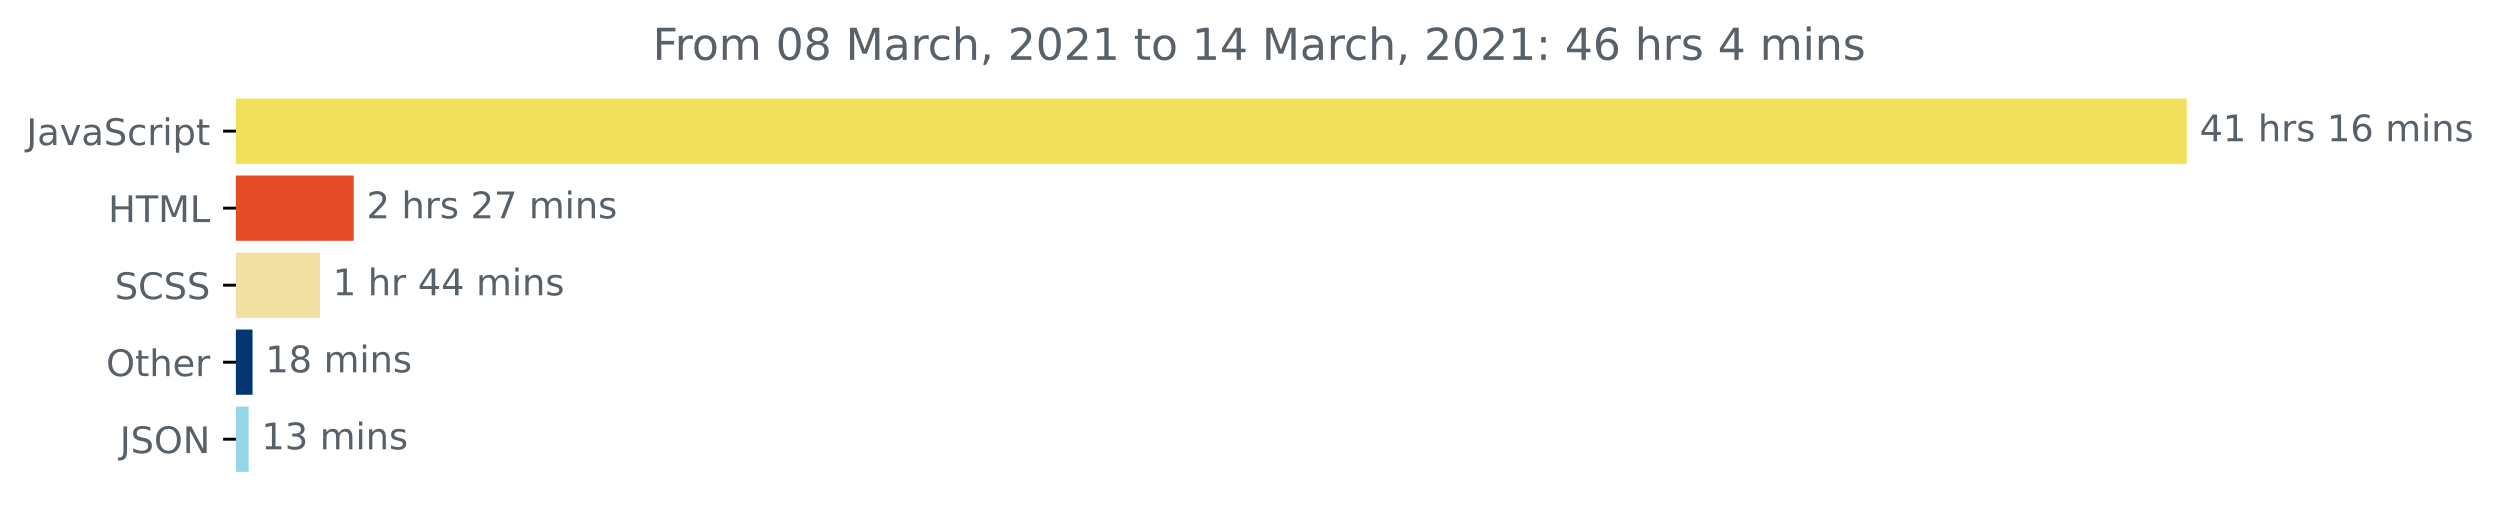
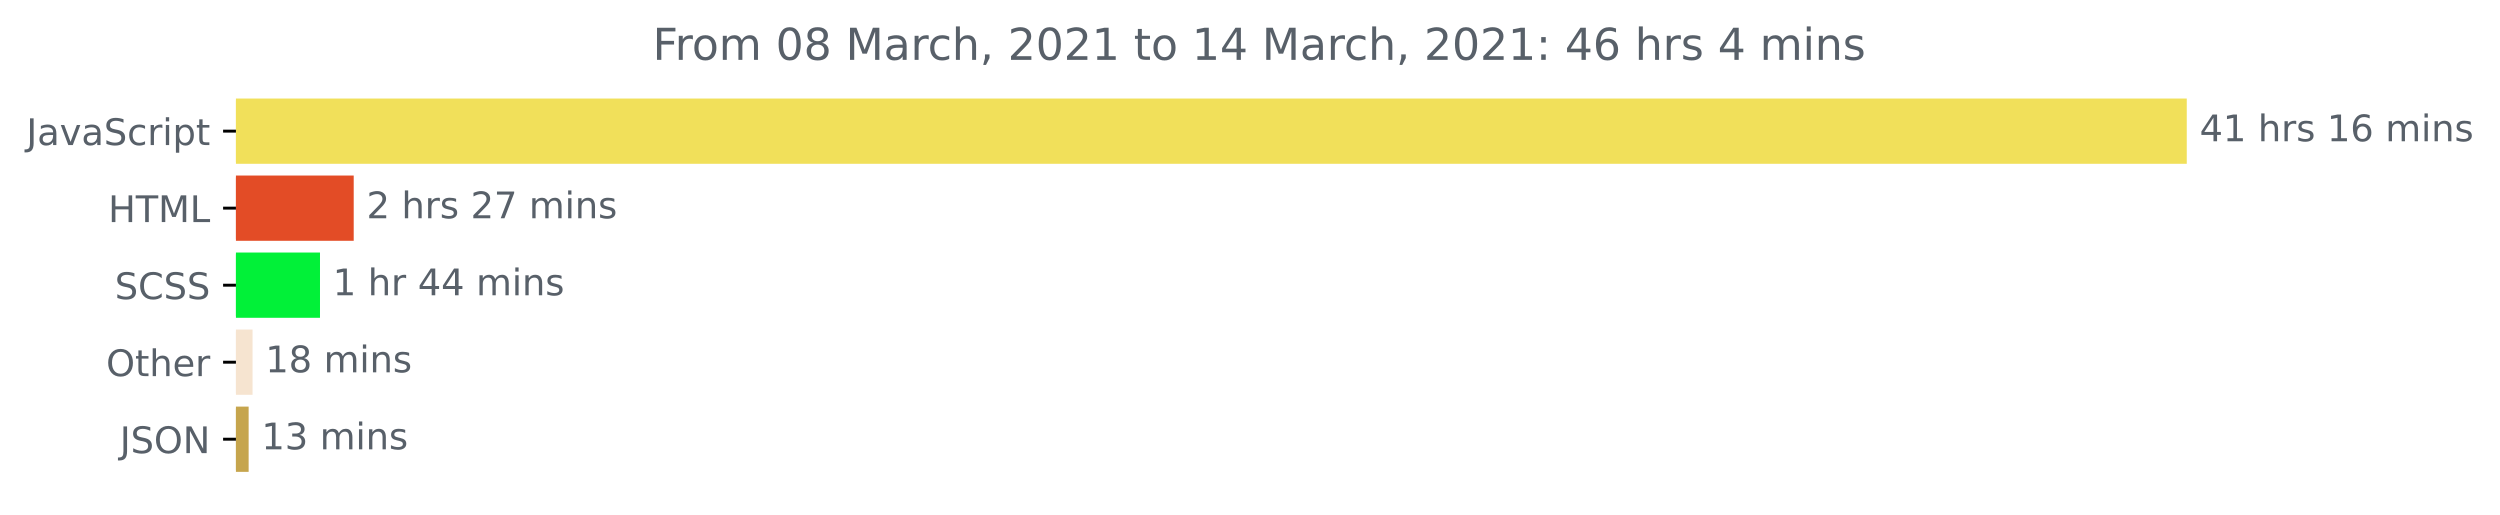
<svg xmlns="http://www.w3.org/2000/svg" xmlns:xlink="http://www.w3.org/1999/xlink" height="140.398pt" version="1.1" viewBox="0 0 681.666 140.398" width="681.666pt">
  <defs>
    <style type="text/css">*{stroke-linecap:butt;stroke-linejoin:round;}</style>
  </defs>
  <g id="figure_1">
    <g id="patch_1">
      <path d="M -0 140.398  L 681.666 140.398  L 681.666 0  L -0 0  z " style="fill:none;" />
    </g>
    <g id="axes_1">
      <g id="patch_2">
-         <path clip-path="url(#pfca21ca205)" d="M 64.33 27.358  L 595.758 27.358  L 595.758 44.158  L 64.33 44.158  z " style="fill:#f1e05a;stroke:#f1e05a;stroke-linejoin:miter;" />
+         <path clip-path="url(#p53bdb0a4dd)" d="M 64.33 27.358  L 595.758 27.358  L 595.758 44.158  L 64.33 44.158  z " style="fill:#f1e05a;stroke:#f1e05a;stroke-linejoin:miter;" />
      </g>
      <g id="patch_3">
-         <path clip-path="url(#pfca21ca205)" d="M 64.33 48.358  L 95.946 48.358  L 95.946 65.158  L 64.33 65.158  z " style="fill:#e34c26;stroke:#e34c26;stroke-linejoin:miter;" />
+         <path clip-path="url(#p53bdb0a4dd)" d="M 64.33 48.358  L 95.946 48.358  L 95.946 65.158  L 64.33 65.158  z " style="fill:#e34c26;stroke:#e34c26;stroke-linejoin:miter;" />
      </g>
      <g id="patch_4">
-         <path clip-path="url(#pfca21ca205)" d="M 64.33 69.358  L 86.752 69.358  L 86.752 86.158  L 64.33 86.158  z " style="fill:#f2e0a2;stroke:#f2e0a2;stroke-linejoin:miter;" />
+         <path clip-path="url(#p53bdb0a4dd)" d="M 64.33 69.358  L 86.752 69.358  L 86.752 86.158  L 64.33 86.158  z " style="fill:#01f138;stroke:#01f138;stroke-linejoin:miter;" />
      </g>
      <g id="patch_5">
-         <path clip-path="url(#pfca21ca205)" d="M 64.33 90.358  L 68.363 90.358  L 68.363 107.158  L 64.33 107.158  z " style="fill:#043674;stroke:#043674;stroke-linejoin:miter;" />
+         <path clip-path="url(#p53bdb0a4dd)" d="M 64.33 90.358  L 68.363 90.358  L 68.363 107.158  L 64.33 107.158  z " style="fill:#f6e4d0;stroke:#f6e4d0;stroke-linejoin:miter;" />
      </g>
      <g id="patch_6">
-         <path clip-path="url(#pfca21ca205)" d="M 64.33 111.358  L 67.296 111.358  L 67.296 128.158  L 64.33 128.158  z " style="fill:#94d7e8;stroke:#94d7e8;stroke-linejoin:miter;" />
+         <path clip-path="url(#p53bdb0a4dd)" d="M 64.33 111.358  L 67.296 111.358  L 67.296 128.158  L 64.33 128.158  z " style="fill:#c6a54d;stroke:#c6a54d;stroke-linejoin:miter;" />
      </g>
      <g id="matplotlib.axis_1" />
      <g id="matplotlib.axis_2">
        <g id="ytick_1">
          <g id="line2d_1">
            <defs>
-               <path d="M 0 0  L -3.5 0  " id="mc70e17bf04" style="stroke:#000000;stroke-width:0.8;" />
+               <path d="M 0 0  L -3.5 0  " id="m2cbc10a0b1" style="stroke:#000000;stroke-width:0.8;" />
            </defs>
            <g>
-               <use style="stroke:#000000;stroke-width:0.8;" x="64.33" xlink:href="#mc70e17bf04" y="35.758" />
+               <use style="stroke:#000000;stroke-width:0.8;" x="64.33" xlink:href="#m2cbc10a0b1" y="35.758" />
            </g>
          </g>
          <g id="text_1">
            <g style="fill:#586069;" transform="translate(7.2 39.55734)scale(0.1 -0.1)">
              <defs>
                <path d="M 9.812 72.906  L 19.672 72.906  L 19.672 5.078  Q 19.672 -8.109 14.672 -14.062  Q 9.672 -20.016 -1.422 -20.016  L -5.172 -20.016  L -5.172 -11.719  L -2.094 -11.719  Q 4.438 -11.719 7.125 -8.047  Q 9.812 -4.391 9.812 5.078  z " id="DejaVuSans-74" />
                <path d="M 34.281 27.484  Q 23.391 27.484 19.188 25  Q 14.984 22.516 14.984 16.5  Q 14.984 11.719 18.141 8.906  Q 21.297 6.109 26.703 6.109  Q 34.188 6.109 38.703 11.406  Q 43.219 16.703 43.219 25.484  L 43.219 27.484  z M 52.203 31.203  L 52.203 0  L 43.219 0  L 43.219 8.297  Q 40.141 3.328 35.547 0.953  Q 30.953 -1.422 24.312 -1.422  Q 15.922 -1.422 10.953 3.297  Q 6 8.016 6 15.922  Q 6 25.141 12.172 29.828  Q 18.359 34.516 30.609 34.516  L 43.219 34.516  L 43.219 35.406  Q 43.219 41.609 39.141 45  Q 35.062 48.391 27.688 48.391  Q 23 48.391 18.547 47.266  Q 14.109 46.141 10.016 43.891  L 10.016 52.203  Q 14.938 54.109 19.578 55.047  Q 24.219 56 28.609 56  Q 40.484 56 46.344 49.844  Q 52.203 43.703 52.203 31.203  z " id="DejaVuSans-97" />
                <path d="M 2.984 54.688  L 12.5 54.688  L 29.594 8.797  L 46.688 54.688  L 56.203 54.688  L 35.688 0  L 23.484 0  z " id="DejaVuSans-118" />
                <path d="M 53.516 70.516  L 53.516 60.891  Q 47.906 63.578 42.922 64.891  Q 37.938 66.219 33.297 66.219  Q 25.25 66.219 20.875 63.094  Q 16.5 59.969 16.5 54.203  Q 16.5 49.359 19.406 46.891  Q 22.312 44.438 30.422 42.922  L 36.375 41.703  Q 47.406 39.594 52.656 34.297  Q 57.906 29 57.906 20.125  Q 57.906 9.516 50.797 4.047  Q 43.703 -1.422 29.984 -1.422  Q 24.812 -1.422 18.969 -0.25  Q 13.141 0.922 6.891 3.219  L 6.891 13.375  Q 12.891 10.016 18.656 8.297  Q 24.422 6.594 29.984 6.594  Q 38.422 6.594 43.016 9.906  Q 47.609 13.234 47.609 19.391  Q 47.609 24.75 44.312 27.781  Q 41.016 30.812 33.5 32.328  L 27.484 33.5  Q 16.453 35.688 11.516 40.375  Q 6.594 45.062 6.594 53.422  Q 6.594 63.094 13.406 68.656  Q 20.219 74.219 32.172 74.219  Q 37.312 74.219 42.625 73.281  Q 47.953 72.359 53.516 70.516  z " id="DejaVuSans-83" />
                <path d="M 48.781 52.594  L 48.781 44.188  Q 44.969 46.297 41.141 47.344  Q 37.312 48.391 33.406 48.391  Q 24.656 48.391 19.812 42.844  Q 14.984 37.312 14.984 27.297  Q 14.984 17.281 19.812 11.734  Q 24.656 6.203 33.406 6.203  Q 37.312 6.203 41.141 7.25  Q 44.969 8.297 48.781 10.406  L 48.781 2.094  Q 45.016 0.344 40.984 -0.531  Q 36.969 -1.422 32.422 -1.422  Q 20.062 -1.422 12.781 6.344  Q 5.516 14.109 5.516 27.297  Q 5.516 40.672 12.859 48.328  Q 20.219 56 33.016 56  Q 37.156 56 41.109 55.141  Q 45.062 54.297 48.781 52.594  z " id="DejaVuSans-99" />
                <path d="M 41.109 46.297  Q 39.594 47.172 37.812 47.578  Q 36.031 48 33.891 48  Q 26.266 48 22.188 43.047  Q 18.109 38.094 18.109 28.812  L 18.109 0  L 9.078 0  L 9.078 54.688  L 18.109 54.688  L 18.109 46.188  Q 20.953 51.172 25.484 53.578  Q 30.031 56 36.531 56  Q 37.453 56 38.578 55.875  Q 39.703 55.766 41.062 55.516  z " id="DejaVuSans-114" />
                <path d="M 9.422 54.688  L 18.406 54.688  L 18.406 0  L 9.422 0  z M 9.422 75.984  L 18.406 75.984  L 18.406 64.594  L 9.422 64.594  z " id="DejaVuSans-105" />
                <path d="M 18.109 8.203  L 18.109 -20.797  L 9.078 -20.797  L 9.078 54.688  L 18.109 54.688  L 18.109 46.391  Q 20.953 51.266 25.266 53.625  Q 29.594 56 35.594 56  Q 45.562 56 51.781 48.094  Q 58.016 40.188 58.016 27.297  Q 58.016 14.406 51.781 6.484  Q 45.562 -1.422 35.594 -1.422  Q 29.594 -1.422 25.266 0.953  Q 20.953 3.328 18.109 8.203  z M 48.688 27.297  Q 48.688 37.203 44.609 42.844  Q 40.531 48.484 33.406 48.484  Q 26.266 48.484 22.188 42.844  Q 18.109 37.203 18.109 27.297  Q 18.109 17.391 22.188 11.75  Q 26.266 6.109 33.406 6.109  Q 40.531 6.109 44.609 11.75  Q 48.688 17.391 48.688 27.297  z " id="DejaVuSans-112" />
                <path d="M 18.312 70.219  L 18.312 54.688  L 36.812 54.688  L 36.812 47.703  L 18.312 47.703  L 18.312 18.016  Q 18.312 11.328 20.141 9.422  Q 21.969 7.516 27.594 7.516  L 36.812 7.516  L 36.812 0  L 27.594 0  Q 17.188 0 13.234 3.875  Q 9.281 7.766 9.281 18.016  L 9.281 47.703  L 2.688 47.703  L 2.688 54.688  L 9.281 54.688  L 9.281 70.219  z " id="DejaVuSans-116" />
              </defs>
              <use xlink:href="#DejaVuSans-74" />
              <use x="29.492" xlink:href="#DejaVuSans-97" />
              <use x="90.771" xlink:href="#DejaVuSans-118" />
              <use x="149.951" xlink:href="#DejaVuSans-97" />
              <use x="211.23" xlink:href="#DejaVuSans-83" />
              <use x="274.707" xlink:href="#DejaVuSans-99" />
              <use x="329.688" xlink:href="#DejaVuSans-114" />
              <use x="370.801" xlink:href="#DejaVuSans-105" />
              <use x="398.584" xlink:href="#DejaVuSans-112" />
              <use x="462.061" xlink:href="#DejaVuSans-116" />
            </g>
          </g>
        </g>
        <g id="ytick_2">
          <g id="line2d_2">
            <g>
-               <use style="stroke:#000000;stroke-width:0.8;" x="64.33" xlink:href="#mc70e17bf04" y="56.758" />
+               <use style="stroke:#000000;stroke-width:0.8;" x="64.33" xlink:href="#m2cbc10a0b1" y="56.758" />
            </g>
          </g>
          <g id="text_2">
            <g style="fill:#586069;" transform="translate(29.50156 60.55734)scale(0.1 -0.1)">
              <defs>
                <path d="M 9.812 72.906  L 19.672 72.906  L 19.672 43.016  L 55.516 43.016  L 55.516 72.906  L 65.375 72.906  L 65.375 0  L 55.516 0  L 55.516 34.719  L 19.672 34.719  L 19.672 0  L 9.812 0  z " id="DejaVuSans-72" />
                <path d="M -0.297 72.906  L 61.375 72.906  L 61.375 64.594  L 35.5 64.594  L 35.5 0  L 25.594 0  L 25.594 64.594  L -0.297 64.594  z " id="DejaVuSans-84" />
                <path d="M 9.812 72.906  L 24.516 72.906  L 43.109 23.297  L 61.812 72.906  L 76.516 72.906  L 76.516 0  L 66.891 0  L 66.891 64.016  L 48.094 14.016  L 38.188 14.016  L 19.391 64.016  L 19.391 0  L 9.812 0  z " id="DejaVuSans-77" />
                <path d="M 9.812 72.906  L 19.672 72.906  L 19.672 8.297  L 55.172 8.297  L 55.172 0  L 9.812 0  z " id="DejaVuSans-76" />
              </defs>
              <use xlink:href="#DejaVuSans-72" />
              <use x="75.195" xlink:href="#DejaVuSans-84" />
              <use x="136.279" xlink:href="#DejaVuSans-77" />
              <use x="222.559" xlink:href="#DejaVuSans-76" />
            </g>
          </g>
        </g>
        <g id="ytick_3">
          <g id="line2d_3">
            <g>
-               <use style="stroke:#000000;stroke-width:0.8;" x="64.33" xlink:href="#mc70e17bf04" y="77.758" />
+               <use style="stroke:#000000;stroke-width:0.8;" x="64.33" xlink:href="#m2cbc10a0b1" y="77.758" />
            </g>
          </g>
          <g id="text_3">
            <g style="fill:#586069;" transform="translate(31.30156 81.55734)scale(0.1 -0.1)">
              <defs>
                <path d="M 64.406 67.281  L 64.406 56.891  Q 59.422 61.531 53.781 63.812  Q 48.141 66.109 41.797 66.109  Q 29.297 66.109 22.656 58.469  Q 16.016 50.828 16.016 36.375  Q 16.016 21.969 22.656 14.328  Q 29.297 6.688 41.797 6.688  Q 48.141 6.688 53.781 8.984  Q 59.422 11.281 64.406 15.922  L 64.406 5.609  Q 59.234 2.094 53.438 0.328  Q 47.656 -1.422 41.219 -1.422  Q 24.656 -1.422 15.125 8.703  Q 5.609 18.844 5.609 36.375  Q 5.609 53.953 15.125 64.078  Q 24.656 74.219 41.219 74.219  Q 47.75 74.219 53.531 72.484  Q 59.328 70.75 64.406 67.281  z " id="DejaVuSans-67" />
              </defs>
              <use xlink:href="#DejaVuSans-83" />
              <use x="63.477" xlink:href="#DejaVuSans-67" />
              <use x="133.301" xlink:href="#DejaVuSans-83" />
              <use x="196.777" xlink:href="#DejaVuSans-83" />
            </g>
          </g>
        </g>
        <g id="ytick_4">
          <g id="line2d_4">
            <g>
-               <use style="stroke:#000000;stroke-width:0.8;" x="64.33" xlink:href="#mc70e17bf04" y="98.758" />
+               <use style="stroke:#000000;stroke-width:0.8;" x="64.33" xlink:href="#m2cbc10a0b1" y="98.758" />
            </g>
          </g>
          <g id="text_4">
            <g style="fill:#586069;" transform="translate(28.93594 102.5573)scale(0.1 -0.1)">
              <defs>
                <path d="M 39.406 66.219  Q 28.656 66.219 22.328 58.203  Q 16.016 50.203 16.016 36.375  Q 16.016 22.609 22.328 14.594  Q 28.656 6.594 39.406 6.594  Q 50.141 6.594 56.422 14.594  Q 62.703 22.609 62.703 36.375  Q 62.703 50.203 56.422 58.203  Q 50.141 66.219 39.406 66.219  z M 39.406 74.219  Q 54.734 74.219 63.906 63.938  Q 73.094 53.656 73.094 36.375  Q 73.094 19.141 63.906 8.859  Q 54.734 -1.422 39.406 -1.422  Q 24.031 -1.422 14.812 8.828  Q 5.609 19.094 5.609 36.375  Q 5.609 53.656 14.812 63.938  Q 24.031 74.219 39.406 74.219  z " id="DejaVuSans-79" />
                <path d="M 54.891 33.016  L 54.891 0  L 45.906 0  L 45.906 32.719  Q 45.906 40.484 42.875 44.328  Q 39.844 48.188 33.797 48.188  Q 26.516 48.188 22.312 43.547  Q 18.109 38.922 18.109 30.906  L 18.109 0  L 9.078 0  L 9.078 75.984  L 18.109 75.984  L 18.109 46.188  Q 21.344 51.125 25.703 53.562  Q 30.078 56 35.797 56  Q 45.219 56 50.047 50.172  Q 54.891 44.344 54.891 33.016  z " id="DejaVuSans-104" />
                <path d="M 56.203 29.594  L 56.203 25.203  L 14.891 25.203  Q 15.484 15.922 20.484 11.062  Q 25.484 6.203 34.422 6.203  Q 39.594 6.203 44.453 7.469  Q 49.312 8.734 54.109 11.281  L 54.109 2.781  Q 49.266 0.734 44.188 -0.344  Q 39.109 -1.422 33.891 -1.422  Q 20.797 -1.422 13.156 6.188  Q 5.516 13.812 5.516 26.812  Q 5.516 40.234 12.766 48.109  Q 20.016 56 32.328 56  Q 43.359 56 49.781 48.891  Q 56.203 41.797 56.203 29.594  z M 47.219 32.234  Q 47.125 39.594 43.094 43.984  Q 39.062 48.391 32.422 48.391  Q 24.906 48.391 20.391 44.141  Q 15.875 39.891 15.188 32.172  z " id="DejaVuSans-101" />
              </defs>
              <use xlink:href="#DejaVuSans-79" />
              <use x="78.711" xlink:href="#DejaVuSans-116" />
              <use x="117.92" xlink:href="#DejaVuSans-104" />
              <use x="181.299" xlink:href="#DejaVuSans-101" />
              <use x="242.822" xlink:href="#DejaVuSans-114" />
            </g>
          </g>
        </g>
        <g id="ytick_5">
          <g id="line2d_5">
            <g>
-               <use style="stroke:#000000;stroke-width:0.8;" x="64.33" xlink:href="#mc70e17bf04" y="119.758" />
+               <use style="stroke:#000000;stroke-width:0.8;" x="64.33" xlink:href="#m2cbc10a0b1" y="119.758" />
            </g>
          </g>
          <g id="text_5">
            <g style="fill:#586069;" transform="translate(32.67813 123.5573)scale(0.1 -0.1)">
              <defs>
                <path d="M 9.812 72.906  L 23.094 72.906  L 55.422 11.922  L 55.422 72.906  L 64.984 72.906  L 64.984 0  L 51.703 0  L 19.391 60.984  L 19.391 0  L 9.812 0  z " id="DejaVuSans-78" />
              </defs>
              <use xlink:href="#DejaVuSans-74" />
              <use x="29.492" xlink:href="#DejaVuSans-83" />
              <use x="92.969" xlink:href="#DejaVuSans-79" />
              <use x="171.68" xlink:href="#DejaVuSans-78" />
            </g>
          </g>
        </g>
      </g>
      <g id="text_6">
        <g style="fill:#586069;" transform="translate(599.7583 38.5175)scale(0.1 -0.1)">
          <defs>
            <path d="M 37.797 64.312  L 12.891 25.391  L 37.797 25.391  z M 35.203 72.906  L 47.609 72.906  L 47.609 25.391  L 58.016 25.391  L 58.016 17.188  L 47.609 17.188  L 47.609 0  L 37.797 0  L 37.797 17.188  L 4.891 17.188  L 4.891 26.703  z " id="DejaVuSans-52" />
            <path d="M 12.406 8.297  L 28.516 8.297  L 28.516 63.922  L 10.984 60.406  L 10.984 69.391  L 28.422 72.906  L 38.281 72.906  L 38.281 8.297  L 54.391 8.297  L 54.391 0  L 12.406 0  z " id="DejaVuSans-49" />
            <path id="DejaVuSans-32" />
            <path d="M 44.281 53.078  L 44.281 44.578  Q 40.484 46.531 36.375 47.5  Q 32.281 48.484 27.875 48.484  Q 21.188 48.484 17.844 46.438  Q 14.5 44.391 14.5 40.281  Q 14.5 37.156 16.891 35.375  Q 19.281 33.594 26.516 31.984  L 29.594 31.297  Q 39.156 29.25 43.188 25.516  Q 47.219 21.781 47.219 15.094  Q 47.219 7.469 41.188 3.016  Q 35.156 -1.422 24.609 -1.422  Q 20.219 -1.422 15.453 -0.562  Q 10.688 0.297 5.422 2  L 5.422 11.281  Q 10.406 8.688 15.234 7.391  Q 20.062 6.109 24.812 6.109  Q 31.156 6.109 34.562 8.281  Q 37.984 10.453 37.984 14.406  Q 37.984 18.062 35.516 20.016  Q 33.062 21.969 24.703 23.781  L 21.578 24.516  Q 13.234 26.266 9.516 29.906  Q 5.812 33.547 5.812 39.891  Q 5.812 47.609 11.281 51.797  Q 16.75 56 26.812 56  Q 31.781 56 36.172 55.266  Q 40.578 54.547 44.281 53.078  z " id="DejaVuSans-115" />
            <path d="M 33.016 40.375  Q 26.375 40.375 22.484 35.828  Q 18.609 31.297 18.609 23.391  Q 18.609 15.531 22.484 10.953  Q 26.375 6.391 33.016 6.391  Q 39.656 6.391 43.531 10.953  Q 47.406 15.531 47.406 23.391  Q 47.406 31.297 43.531 35.828  Q 39.656 40.375 33.016 40.375  z M 52.594 71.297  L 52.594 62.312  Q 48.875 64.062 45.094 64.984  Q 41.312 65.922 37.594 65.922  Q 27.828 65.922 22.672 59.328  Q 17.531 52.734 16.797 39.406  Q 19.672 43.656 24.016 45.922  Q 28.375 48.188 33.594 48.188  Q 44.578 48.188 50.953 41.516  Q 57.328 34.859 57.328 23.391  Q 57.328 12.156 50.688 5.359  Q 44.047 -1.422 33.016 -1.422  Q 20.359 -1.422 13.672 8.266  Q 6.984 17.969 6.984 36.375  Q 6.984 53.656 15.188 63.938  Q 23.391 74.219 37.203 74.219  Q 40.922 74.219 44.703 73.484  Q 48.484 72.75 52.594 71.297  z " id="DejaVuSans-54" />
            <path d="M 52 44.188  Q 55.375 50.25 60.062 53.125  Q 64.75 56 71.094 56  Q 79.641 56 84.281 50.016  Q 88.922 44.047 88.922 33.016  L 88.922 0  L 79.891 0  L 79.891 32.719  Q 79.891 40.578 77.094 44.375  Q 74.312 48.188 68.609 48.188  Q 61.625 48.188 57.562 43.547  Q 53.516 38.922 53.516 30.906  L 53.516 0  L 44.484 0  L 44.484 32.719  Q 44.484 40.625 41.703 44.406  Q 38.922 48.188 33.109 48.188  Q 26.219 48.188 22.156 43.531  Q 18.109 38.875 18.109 30.906  L 18.109 0  L 9.078 0  L 9.078 54.688  L 18.109 54.688  L 18.109 46.188  Q 21.188 51.219 25.484 53.609  Q 29.781 56 35.688 56  Q 41.656 56 45.828 52.969  Q 50 49.953 52 44.188  z " id="DejaVuSans-109" />
            <path d="M 54.891 33.016  L 54.891 0  L 45.906 0  L 45.906 32.719  Q 45.906 40.484 42.875 44.328  Q 39.844 48.188 33.797 48.188  Q 26.516 48.188 22.312 43.547  Q 18.109 38.922 18.109 30.906  L 18.109 0  L 9.078 0  L 9.078 54.688  L 18.109 54.688  L 18.109 46.188  Q 21.344 51.125 25.703 53.562  Q 30.078 56 35.797 56  Q 45.219 56 50.047 50.172  Q 54.891 44.344 54.891 33.016  z " id="DejaVuSans-110" />
          </defs>
          <use xlink:href="#DejaVuSans-52" />
          <use x="63.623" xlink:href="#DejaVuSans-49" />
          <use x="127.246" xlink:href="#DejaVuSans-32" />
          <use x="159.033" xlink:href="#DejaVuSans-104" />
          <use x="222.412" xlink:href="#DejaVuSans-114" />
          <use x="263.525" xlink:href="#DejaVuSans-115" />
          <use x="315.625" xlink:href="#DejaVuSans-32" />
          <use x="347.412" xlink:href="#DejaVuSans-49" />
          <use x="411.035" xlink:href="#DejaVuSans-54" />
          <use x="474.658" xlink:href="#DejaVuSans-32" />
          <use x="506.445" xlink:href="#DejaVuSans-109" />
          <use x="603.857" xlink:href="#DejaVuSans-105" />
          <use x="631.641" xlink:href="#DejaVuSans-110" />
          <use x="695.02" xlink:href="#DejaVuSans-115" />
        </g>
      </g>
      <g id="text_7">
        <g style="fill:#586069;" transform="translate(99.9461 59.5175)scale(0.1 -0.1)">
          <defs>
            <path d="M 19.188 8.297  L 53.609 8.297  L 53.609 0  L 7.328 0  L 7.328 8.297  Q 12.938 14.109 22.625 23.891  Q 32.328 33.688 34.812 36.531  Q 39.547 41.844 41.422 45.531  Q 43.312 49.219 43.312 52.781  Q 43.312 58.594 39.234 62.25  Q 35.156 65.922 28.609 65.922  Q 23.969 65.922 18.812 64.312  Q 13.672 62.703 7.812 59.422  L 7.812 69.391  Q 13.766 71.781 18.938 73  Q 24.125 74.219 28.422 74.219  Q 39.75 74.219 46.484 68.547  Q 53.219 62.891 53.219 53.422  Q 53.219 48.922 51.531 44.891  Q 49.859 40.875 45.406 35.406  Q 44.188 33.984 37.641 27.219  Q 31.109 20.453 19.188 8.297  z " id="DejaVuSans-50" />
            <path d="M 8.203 72.906  L 55.078 72.906  L 55.078 68.703  L 28.609 0  L 18.312 0  L 43.219 64.594  L 8.203 64.594  z " id="DejaVuSans-55" />
          </defs>
          <use xlink:href="#DejaVuSans-50" />
          <use x="63.623" xlink:href="#DejaVuSans-32" />
          <use x="95.41" xlink:href="#DejaVuSans-104" />
          <use x="158.789" xlink:href="#DejaVuSans-114" />
          <use x="199.902" xlink:href="#DejaVuSans-115" />
          <use x="252.002" xlink:href="#DejaVuSans-32" />
          <use x="283.789" xlink:href="#DejaVuSans-50" />
          <use x="347.412" xlink:href="#DejaVuSans-55" />
          <use x="411.035" xlink:href="#DejaVuSans-32" />
          <use x="442.822" xlink:href="#DejaVuSans-109" />
          <use x="540.234" xlink:href="#DejaVuSans-105" />
          <use x="568.018" xlink:href="#DejaVuSans-110" />
          <use x="631.396" xlink:href="#DejaVuSans-115" />
        </g>
      </g>
      <g id="text_8">
        <g style="fill:#586069;" transform="translate(90.75183 80.5175)scale(0.1 -0.1)">
          <use xlink:href="#DejaVuSans-49" />
          <use x="63.623" xlink:href="#DejaVuSans-32" />
          <use x="95.41" xlink:href="#DejaVuSans-104" />
          <use x="158.789" xlink:href="#DejaVuSans-114" />
          <use x="199.902" xlink:href="#DejaVuSans-32" />
          <use x="231.689" xlink:href="#DejaVuSans-52" />
          <use x="295.312" xlink:href="#DejaVuSans-52" />
          <use x="358.936" xlink:href="#DejaVuSans-32" />
          <use x="390.723" xlink:href="#DejaVuSans-109" />
          <use x="488.135" xlink:href="#DejaVuSans-105" />
          <use x="515.918" xlink:href="#DejaVuSans-110" />
          <use x="579.297" xlink:href="#DejaVuSans-115" />
        </g>
      </g>
      <g id="text_9">
        <g style="fill:#586069;" transform="translate(72.3633 101.5175)scale(0.1 -0.1)">
          <defs>
            <path d="M 31.781 34.625  Q 24.75 34.625 20.719 30.859  Q 16.703 27.094 16.703 20.516  Q 16.703 13.922 20.719 10.156  Q 24.75 6.391 31.781 6.391  Q 38.812 6.391 42.859 10.172  Q 46.922 13.969 46.922 20.516  Q 46.922 27.094 42.891 30.859  Q 38.875 34.625 31.781 34.625  z M 21.922 38.812  Q 15.578 40.375 12.031 44.719  Q 8.5 49.078 8.5 55.328  Q 8.5 64.062 14.719 69.141  Q 20.953 74.219 31.781 74.219  Q 42.672 74.219 48.875 69.141  Q 55.078 64.062 55.078 55.328  Q 55.078 49.078 51.531 44.719  Q 48 40.375 41.703 38.812  Q 48.828 37.156 52.797 32.312  Q 56.781 27.484 56.781 20.516  Q 56.781 9.906 50.312 4.234  Q 43.844 -1.422 31.781 -1.422  Q 19.734 -1.422 13.25 4.234  Q 6.781 9.906 6.781 20.516  Q 6.781 27.484 10.781 32.312  Q 14.797 37.156 21.922 38.812  z M 18.312 54.391  Q 18.312 48.734 21.844 45.562  Q 25.391 42.391 31.781 42.391  Q 38.141 42.391 41.719 45.562  Q 45.312 48.734 45.312 54.391  Q 45.312 60.062 41.719 63.234  Q 38.141 66.406 31.781 66.406  Q 25.391 66.406 21.844 63.234  Q 18.312 60.062 18.312 54.391  z " id="DejaVuSans-56" />
          </defs>
          <use xlink:href="#DejaVuSans-49" />
          <use x="63.623" xlink:href="#DejaVuSans-56" />
          <use x="127.246" xlink:href="#DejaVuSans-32" />
          <use x="159.033" xlink:href="#DejaVuSans-109" />
          <use x="256.445" xlink:href="#DejaVuSans-105" />
          <use x="284.229" xlink:href="#DejaVuSans-110" />
          <use x="347.607" xlink:href="#DejaVuSans-115" />
        </g>
      </g>
      <g id="text_10">
        <g style="fill:#586069;" transform="translate(71.29558 122.5175)scale(0.1 -0.1)">
          <defs>
            <path d="M 40.578 39.312  Q 47.656 37.797 51.625 33  Q 55.609 28.219 55.609 21.188  Q 55.609 10.406 48.188 4.484  Q 40.766 -1.422 27.094 -1.422  Q 22.516 -1.422 17.656 -0.516  Q 12.797 0.391 7.625 2.203  L 7.625 11.719  Q 11.719 9.328 16.594 8.109  Q 21.484 6.891 26.812 6.891  Q 36.078 6.891 40.938 10.547  Q 45.797 14.203 45.797 21.188  Q 45.797 27.641 41.281 31.266  Q 36.766 34.906 28.719 34.906  L 20.219 34.906  L 20.219 43.016  L 29.109 43.016  Q 36.375 43.016 40.234 45.922  Q 44.094 48.828 44.094 54.297  Q 44.094 59.906 40.109 62.906  Q 36.141 65.922 28.719 65.922  Q 24.656 65.922 20.016 65.031  Q 15.375 64.156 9.812 62.312  L 9.812 71.094  Q 15.438 72.656 20.344 73.438  Q 25.25 74.219 29.594 74.219  Q 40.828 74.219 47.359 69.109  Q 53.906 64.016 53.906 55.328  Q 53.906 49.266 50.438 45.094  Q 46.969 40.922 40.578 39.312  z " id="DejaVuSans-51" />
          </defs>
          <use xlink:href="#DejaVuSans-49" />
          <use x="63.623" xlink:href="#DejaVuSans-51" />
          <use x="127.246" xlink:href="#DejaVuSans-32" />
          <use x="159.033" xlink:href="#DejaVuSans-109" />
          <use x="256.445" xlink:href="#DejaVuSans-105" />
          <use x="284.229" xlink:href="#DejaVuSans-110" />
          <use x="347.607" xlink:href="#DejaVuSans-115" />
        </g>
      </g>
      <g id="text_11">
        <g style="fill:#586069;" transform="translate(177.9622 16.31812)scale(0.12 -0.12)">
          <defs>
            <path d="M 9.812 72.906  L 51.703 72.906  L 51.703 64.594  L 19.672 64.594  L 19.672 43.109  L 48.578 43.109  L 48.578 34.812  L 19.672 34.812  L 19.672 0  L 9.812 0  z " id="DejaVuSans-70" />
            <path d="M 30.609 48.391  Q 23.391 48.391 19.188 42.75  Q 14.984 37.109 14.984 27.297  Q 14.984 17.484 19.156 11.844  Q 23.344 6.203 30.609 6.203  Q 37.797 6.203 41.984 11.859  Q 46.188 17.531 46.188 27.297  Q 46.188 37.016 41.984 42.703  Q 37.797 48.391 30.609 48.391  z M 30.609 56  Q 42.328 56 49.016 48.375  Q 55.719 40.766 55.719 27.297  Q 55.719 13.875 49.016 6.219  Q 42.328 -1.422 30.609 -1.422  Q 18.844 -1.422 12.172 6.219  Q 5.516 13.875 5.516 27.297  Q 5.516 40.766 12.172 48.375  Q 18.844 56 30.609 56  z " id="DejaVuSans-111" />
            <path d="M 31.781 66.406  Q 24.172 66.406 20.328 58.906  Q 16.5 51.422 16.5 36.375  Q 16.5 21.391 20.328 13.891  Q 24.172 6.391 31.781 6.391  Q 39.453 6.391 43.281 13.891  Q 47.125 21.391 47.125 36.375  Q 47.125 51.422 43.281 58.906  Q 39.453 66.406 31.781 66.406  z M 31.781 74.219  Q 44.047 74.219 50.516 64.516  Q 56.984 54.828 56.984 36.375  Q 56.984 17.969 50.516 8.266  Q 44.047 -1.422 31.781 -1.422  Q 19.531 -1.422 13.062 8.266  Q 6.594 17.969 6.594 36.375  Q 6.594 54.828 13.062 64.516  Q 19.531 74.219 31.781 74.219  z " id="DejaVuSans-48" />
            <path d="M 11.719 12.406  L 22.016 12.406  L 22.016 4  L 14.016 -11.625  L 7.719 -11.625  L 11.719 4  z " id="DejaVuSans-44" />
            <path d="M 11.719 12.406  L 22.016 12.406  L 22.016 0  L 11.719 0  z M 11.719 51.703  L 22.016 51.703  L 22.016 39.312  L 11.719 39.312  z " id="DejaVuSans-58" />
          </defs>
          <use xlink:href="#DejaVuSans-70" />
          <use x="50.27" xlink:href="#DejaVuSans-114" />
          <use x="89.133" xlink:href="#DejaVuSans-111" />
          <use x="150.314" xlink:href="#DejaVuSans-109" />
          <use x="247.727" xlink:href="#DejaVuSans-32" />
          <use x="279.514" xlink:href="#DejaVuSans-48" />
          <use x="343.137" xlink:href="#DejaVuSans-56" />
          <use x="406.76" xlink:href="#DejaVuSans-32" />
          <use x="438.547" xlink:href="#DejaVuSans-77" />
          <use x="524.826" xlink:href="#DejaVuSans-97" />
          <use x="586.105" xlink:href="#DejaVuSans-114" />
          <use x="624.969" xlink:href="#DejaVuSans-99" />
          <use x="679.949" xlink:href="#DejaVuSans-104" />
          <use x="743.328" xlink:href="#DejaVuSans-44" />
          <use x="775.115" xlink:href="#DejaVuSans-32" />
          <use x="806.902" xlink:href="#DejaVuSans-50" />
          <use x="870.525" xlink:href="#DejaVuSans-48" />
          <use x="934.148" xlink:href="#DejaVuSans-50" />
          <use x="997.771" xlink:href="#DejaVuSans-49" />
          <use x="1061.395" xlink:href="#DejaVuSans-32" />
          <use x="1093.182" xlink:href="#DejaVuSans-116" />
          <use x="1132.391" xlink:href="#DejaVuSans-111" />
          <use x="1193.572" xlink:href="#DejaVuSans-32" />
          <use x="1225.359" xlink:href="#DejaVuSans-49" />
          <use x="1288.982" xlink:href="#DejaVuSans-52" />
          <use x="1352.605" xlink:href="#DejaVuSans-32" />
          <use x="1384.393" xlink:href="#DejaVuSans-77" />
          <use x="1470.672" xlink:href="#DejaVuSans-97" />
          <use x="1531.951" xlink:href="#DejaVuSans-114" />
          <use x="1570.814" xlink:href="#DejaVuSans-99" />
          <use x="1625.795" xlink:href="#DejaVuSans-104" />
          <use x="1689.174" xlink:href="#DejaVuSans-44" />
          <use x="1720.961" xlink:href="#DejaVuSans-32" />
          <use x="1752.748" xlink:href="#DejaVuSans-50" />
          <use x="1816.371" xlink:href="#DejaVuSans-48" />
          <use x="1879.994" xlink:href="#DejaVuSans-50" />
          <use x="1943.617" xlink:href="#DejaVuSans-49" />
          <use x="2007.24" xlink:href="#DejaVuSans-58" />
          <use x="2040.932" xlink:href="#DejaVuSans-32" />
          <use x="2072.719" xlink:href="#DejaVuSans-52" />
          <use x="2136.342" xlink:href="#DejaVuSans-54" />
          <use x="2199.965" xlink:href="#DejaVuSans-32" />
          <use x="2231.752" xlink:href="#DejaVuSans-104" />
          <use x="2295.131" xlink:href="#DejaVuSans-114" />
          <use x="2336.244" xlink:href="#DejaVuSans-115" />
          <use x="2388.344" xlink:href="#DejaVuSans-32" />
          <use x="2420.131" xlink:href="#DejaVuSans-52" />
          <use x="2483.754" xlink:href="#DejaVuSans-32" />
          <use x="2515.541" xlink:href="#DejaVuSans-109" />
          <use x="2612.953" xlink:href="#DejaVuSans-105" />
          <use x="2640.736" xlink:href="#DejaVuSans-110" />
          <use x="2704.115" xlink:href="#DejaVuSans-115" />
        </g>
      </g>
    </g>
  </g>
  <defs>
-     <clipPath id="pfca21ca205">
+     <clipPath id="p53bdb0a4dd">
      <rect height="110.88" width="558" x="64.33" y="22.318" />
    </clipPath>
  </defs>
</svg>
